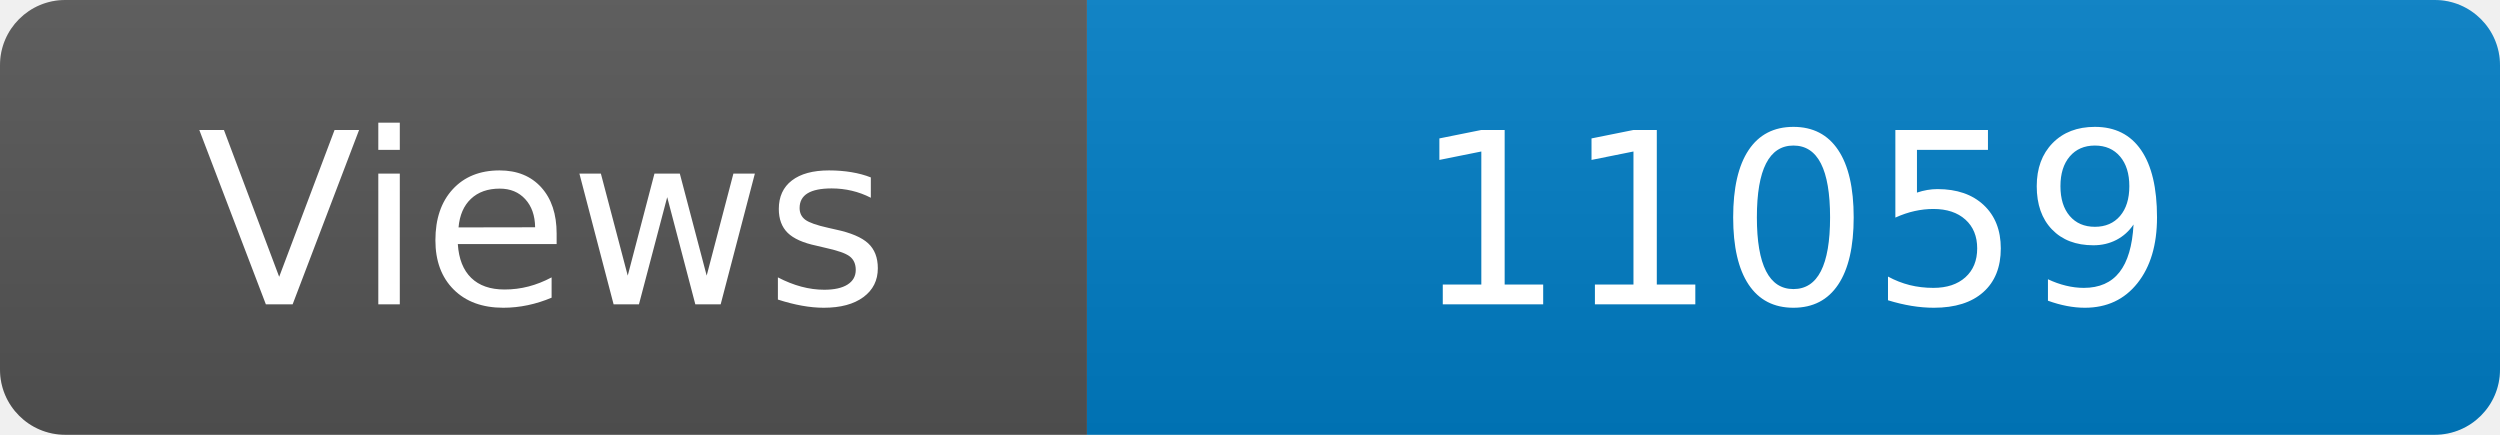
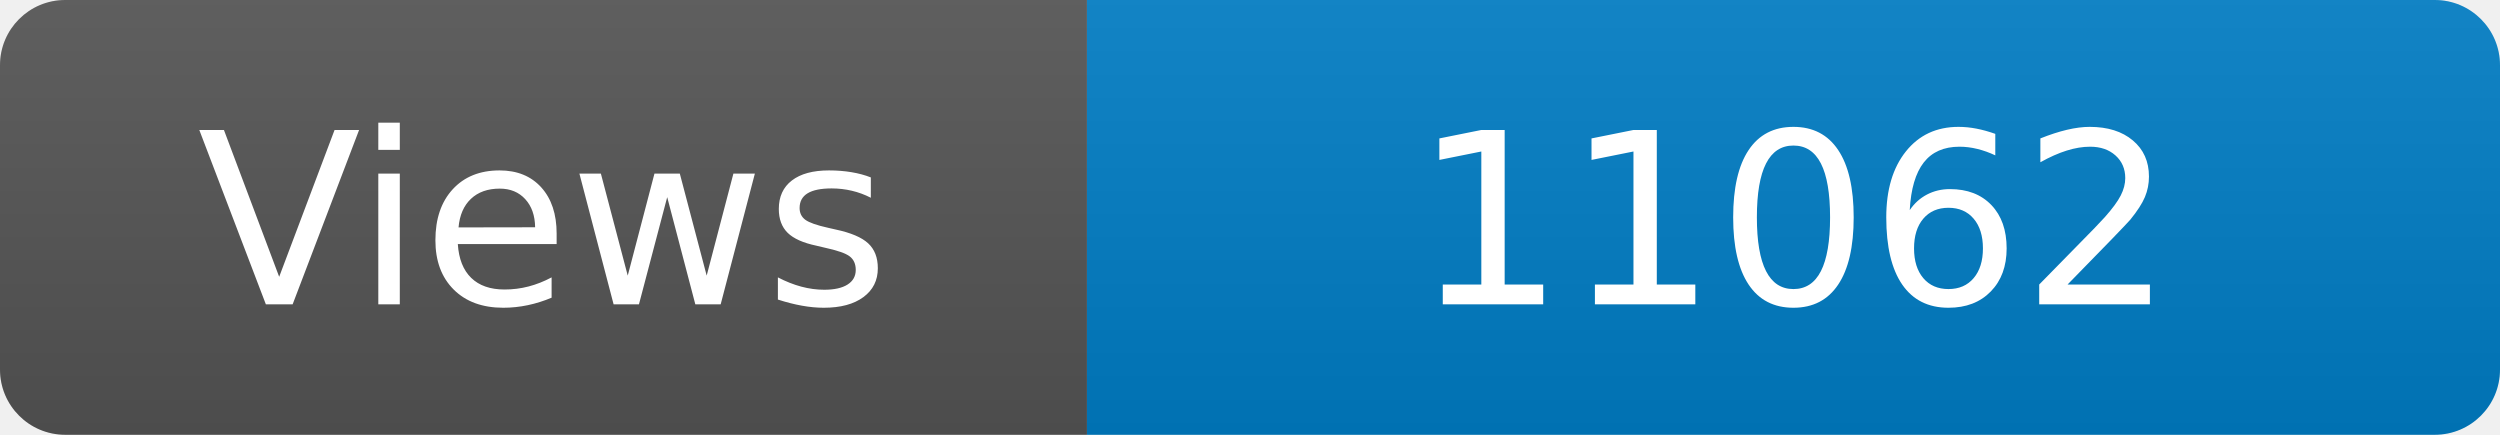
<svg xmlns="http://www.w3.org/2000/svg" width="115" height="20" role="img" aria-label="Maintained?: yes">
  <linearGradient id="s" x2="0" y2="100%">
    <stop offset="0" stop-color="#bbb" stop-opacity=".1" />
    <stop offset="1" stop-opacity=".1" />
  </linearGradient>
  <clipPath id="r">
    <rect width="115" height="20" rx="3" fill="#fff" />
  </clipPath>
  <g clip-path="url(#r)">
    <rect width="50" height="20" fill="#555" />
    <rect x="50" width="160" height="20" fill="#007ec6" />
    <rect width="115" height="20" fill="url(#s)" />
  </g>
  <g fill="#fff" text-anchor="middle" font-family="Verdana,Geneva,DejaVu Sans,sans-serif" font-size="110">
    <text x="250" y="140" transform="scale(.1)" fill="#fff">Views</text>
-     <text x="825" y="140" transform="scale(.1)" fill="#fff">11059</text>
+     <text x="825" y="140" transform="scale(.1)" fill="#fff">11062</text>
  </g>
</svg>
